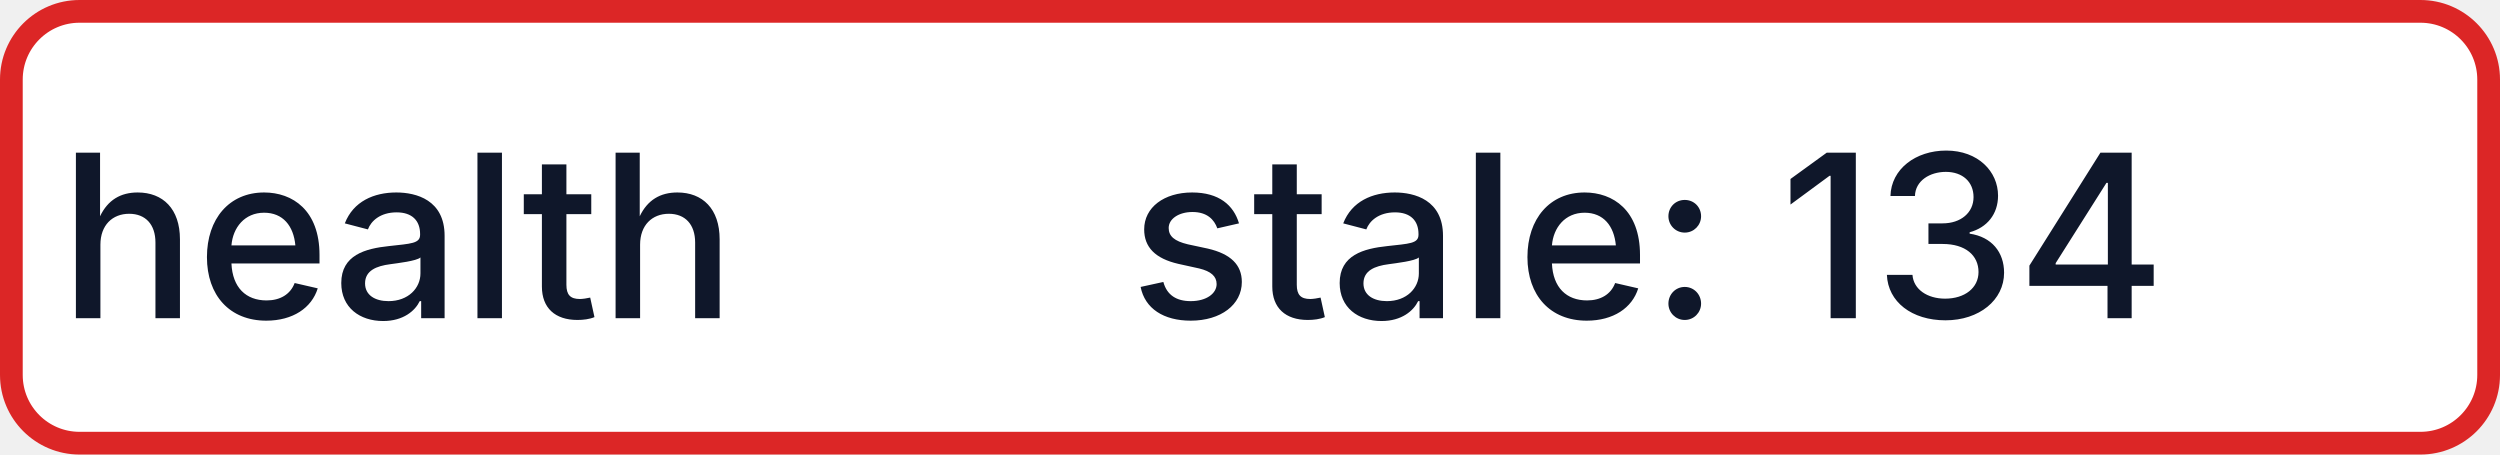
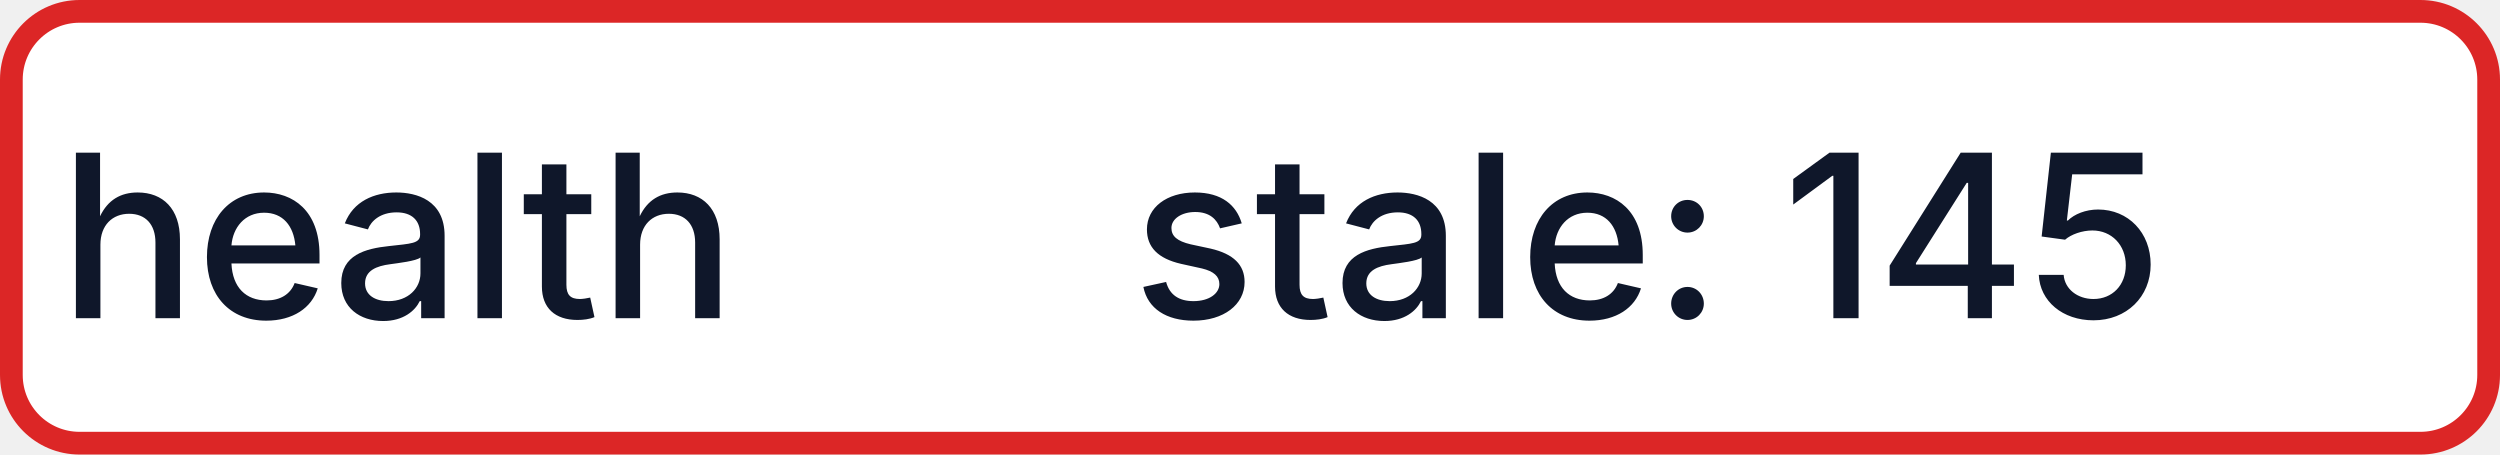
- <svg xmlns="http://www.w3.org/2000/svg" width="110" height="20" role="img" aria-label="health: stale: 134">
+ <svg xmlns="http://www.w3.org/2000/svg" width="110" height="20" role="img" aria-label="health: stale: 145">
  <rect x="0.5" y="0.5" width="109" height="19" rx="3" fill="#FFFFFF" stroke="#DC2626" stroke-width="1" />
  <g fill="#0F172A" text-anchor="middle" font-family="-apple-system,BlinkMacSystemFont,Segoe UI,sans-serif" font-size="10" font-weight="500">
    <text x="17.5" y="14">health</text>
-     <text x="72.5" y="14" textLength="68" lengthAdjust="spacingAndGlyphs">stale: 134</text>
+     <text x="72.5" y="14" textLength="68" lengthAdjust="spacingAndGlyphs">stale: 145</text>
  </g>
</svg>
